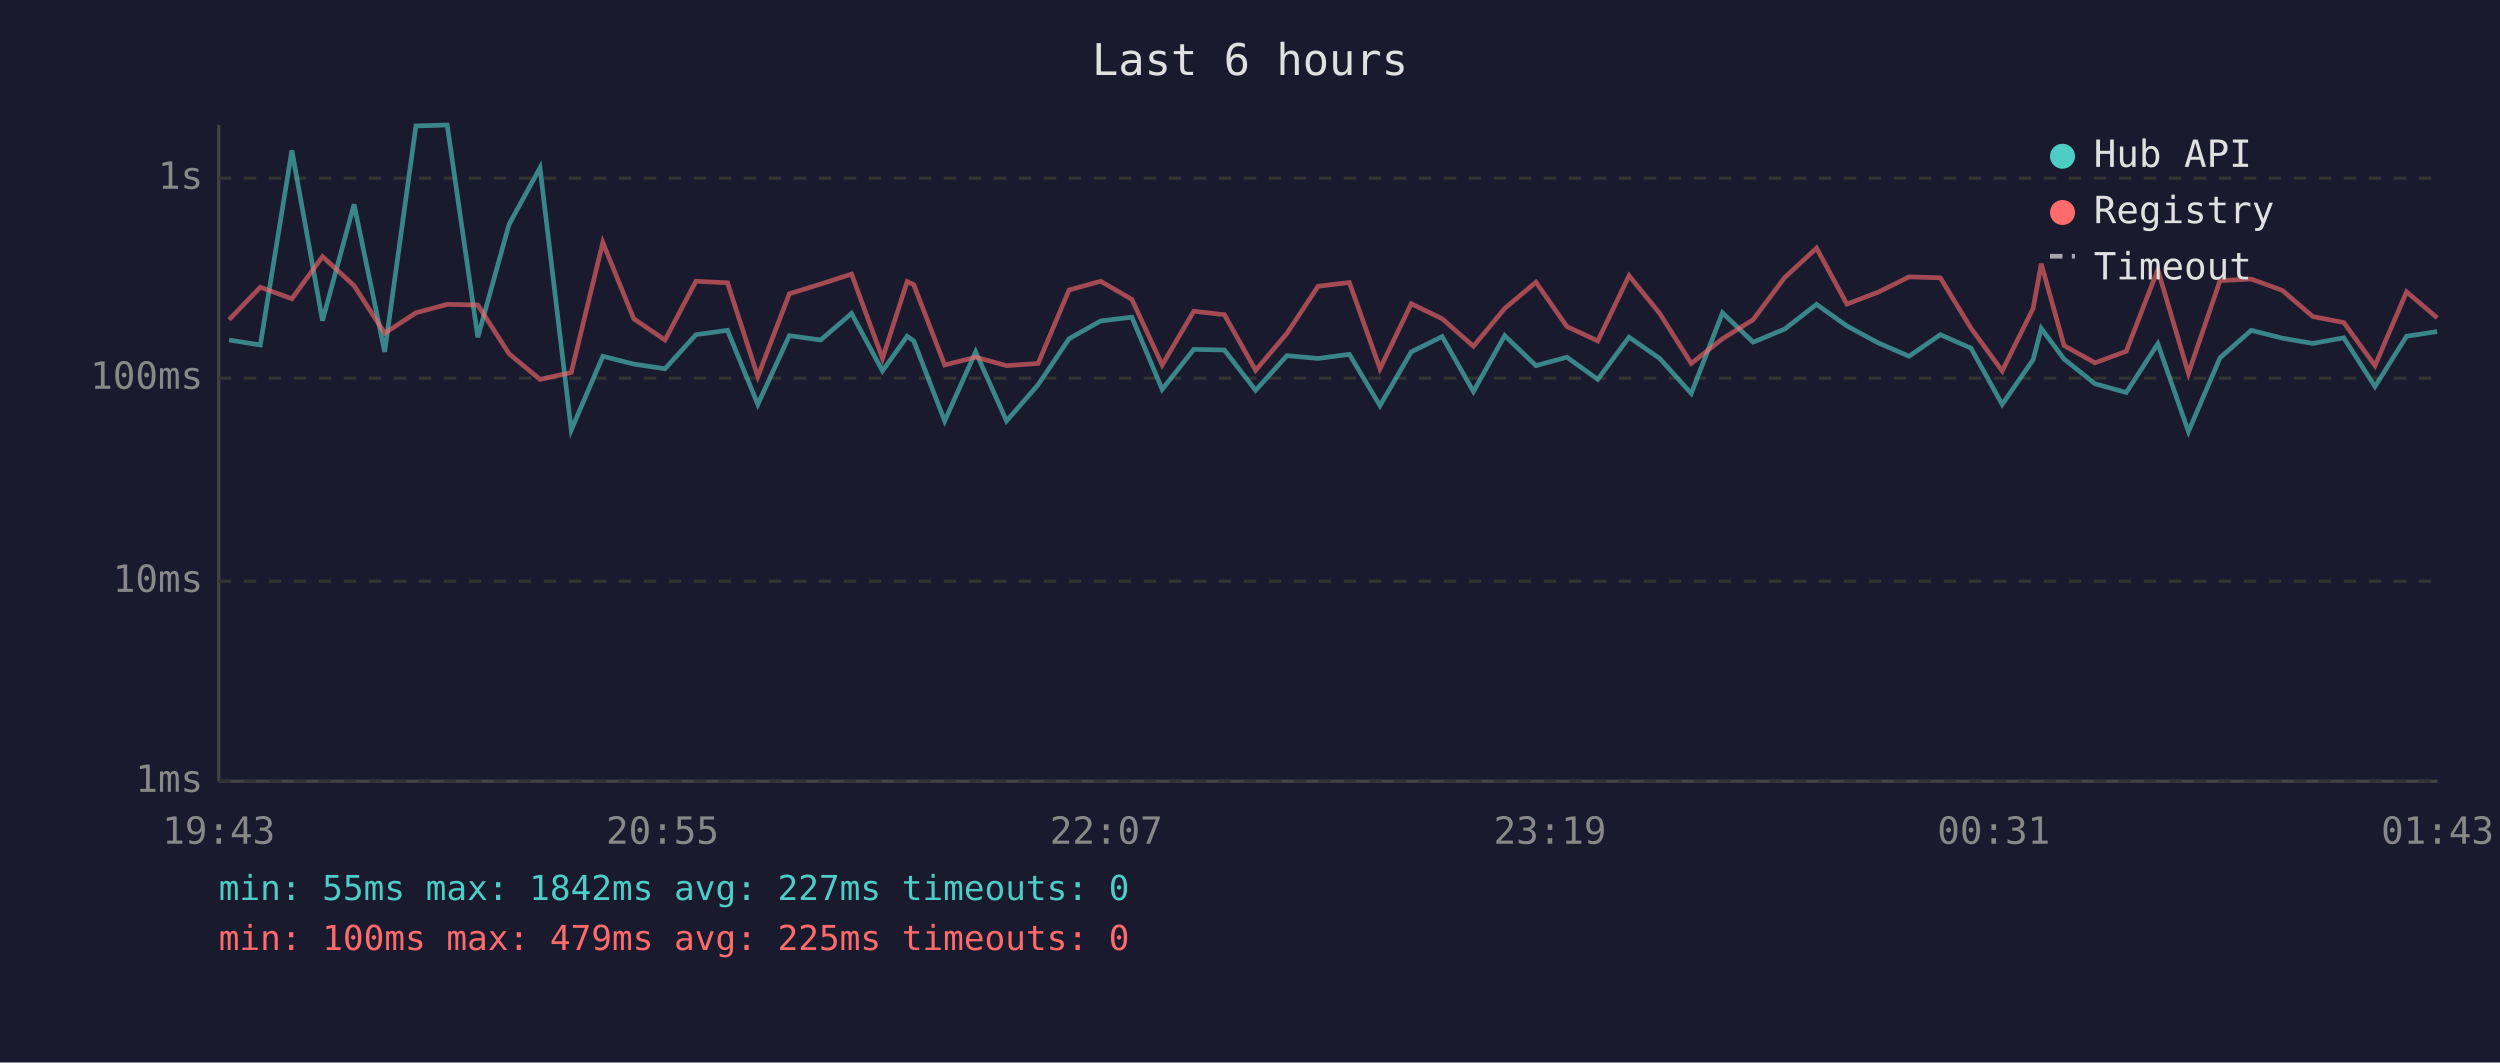
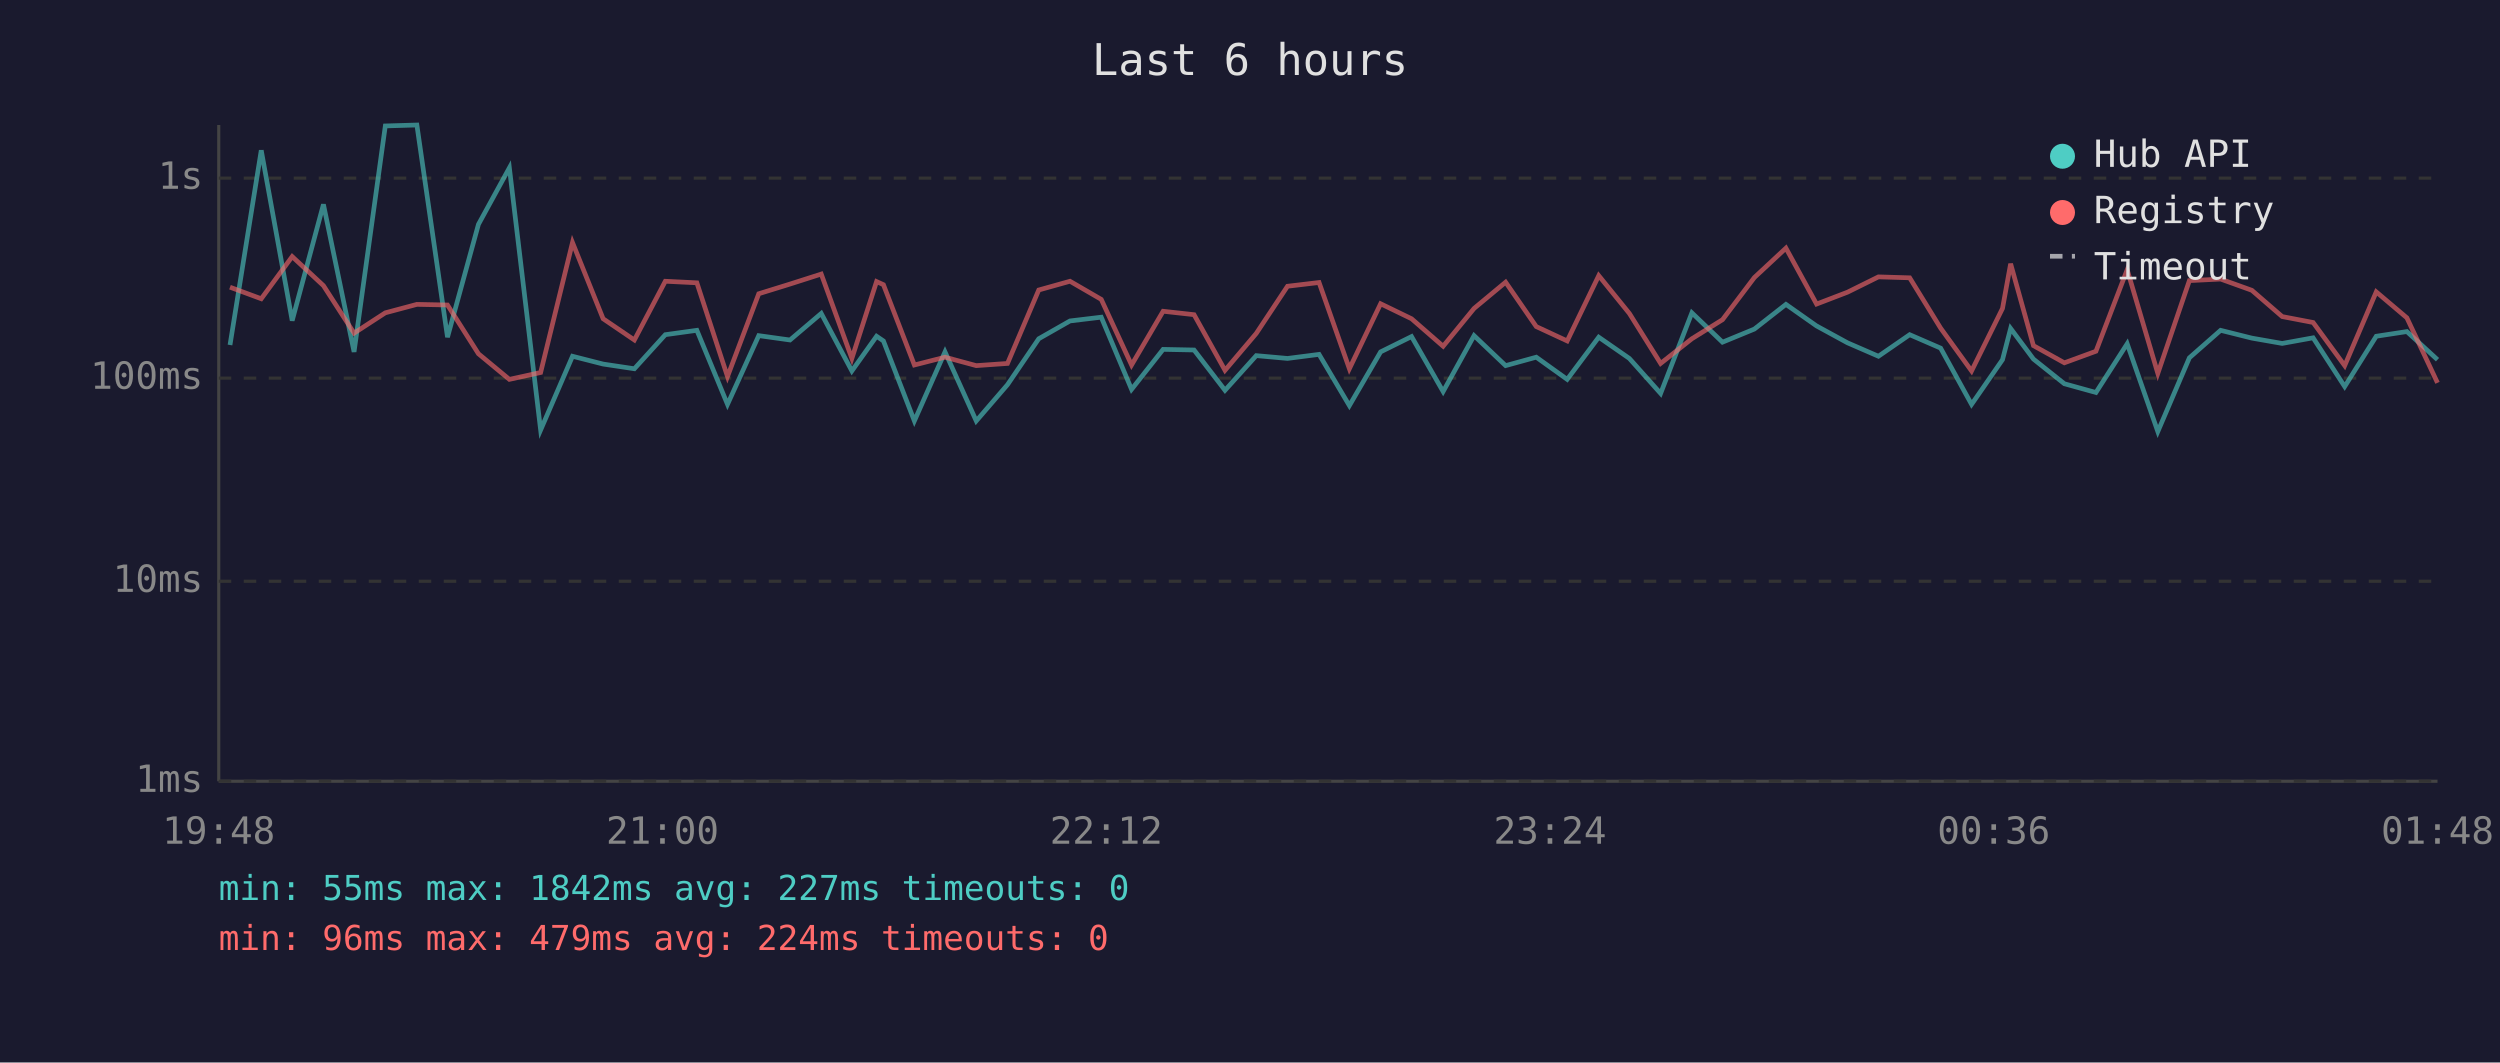
<svg xmlns="http://www.w3.org/2000/svg" viewBox="0 0 800 340" font-family="monospace" font-size="12">
  <rect width="800" height="340" fill="#1a1a2e" />
  <text x="400" y="24" fill="#e0e0e0" font-size="14" text-anchor="middle">Last 6 hours</text>
  <line x1="70" y1="40" x2="70" y2="250" stroke="#444" stroke-width="1" />
  <line x1="70" y1="250" x2="780" y2="250" stroke="#444" stroke-width="1" />
  <line x1="70" y1="250" x2="780" y2="250" stroke="#333" stroke-width="1" stroke-dasharray="4" />
  <text x="65" y="250" fill="#888" text-anchor="end" dominant-baseline="middle">1ms</text>
  <line x1="70" y1="186" x2="780" y2="186" stroke="#333" stroke-width="1" stroke-dasharray="4" />
  <text x="65" y="186" fill="#888" text-anchor="end" dominant-baseline="middle">10ms</text>
  <line x1="70" y1="121" x2="780" y2="121" stroke="#333" stroke-width="1" stroke-dasharray="4" />
  <text x="65" y="121" fill="#888" text-anchor="end" dominant-baseline="middle">100ms</text>
  <line x1="70" y1="57" x2="780" y2="57" stroke="#333" stroke-width="1" stroke-dasharray="4" />
  <text x="65" y="57" fill="#888" text-anchor="end" dominant-baseline="middle">1s</text>
-   <text x="70" y="270" fill="#888" text-anchor="middle">19:43</text>
-   <text x="212" y="270" fill="#888" text-anchor="middle">20:55</text>
-   <text x="354" y="270" fill="#888" text-anchor="middle">22:07</text>
-   <text x="496" y="270" fill="#888" text-anchor="middle">23:19</text>
-   <text x="638" y="270" fill="#888" text-anchor="middle">00:31</text>
-   <text x="780" y="270" fill="#888" text-anchor="middle">01:43</text>
-   <polyline points="73.3,108.8 83.3,110.4 93.4,48.1 103.2,102.6 113.3,65.4 123.1,112.6 133.1,40.3 143.1,40.0 152.9,107.9 162.9,71.8 172.8,53.7 182.8,137.6 192.9,114.0 202.8,116.5 212.8,118.0 222.7,107.1 232.8,105.7 242.5,129.4 252.6,107.4 262.6,108.8 272.5,100.3 282.4,118.7 290.3,107.6 292.4,109.1 302.3,134.7 312.2,112.6 322.1,134.7 332.2,123.1 342.1,108.4 352.2,102.7 362.2,101.5 371.9,124.6 382.0,111.8 391.8,112.0 401.8,124.9 411.8,113.8 421.8,114.7 431.8,113.4 441.6,129.8 451.6,112.6 461.5,107.7 471.5,125.3 481.5,107.4 491.5,117.0 501.4,114.3 511.3,121.4 521.3,107.9 531.1,114.7 541.2,125.9 551.2,100.1 561.0,109.5 571.1,105.3 581.3,97.4 591.0,104.3 601.0,109.7 610.9,114.0 620.9,107.1 630.7,111.4 640.7,129.4 650.6,115.1 653.2,105.1 660.5,114.9 670.4,122.8 680.4,125.6 690.5,110.0 700.3,138.1 710.4,114.5 720.4,105.7 730.3,108.2 740.1,109.9 750.0,108.1 760.0,123.7 770.1,107.6 779.9,106.1" fill="none" stroke="#4ecdc4" stroke-width="1.5" opacity="0.6" />
-   <polyline points="73.3,102.3 83.3,91.9 93.4,95.6 103.2,82.1 113.3,91.4 123.1,106.6 133.1,100.1 143.1,97.4 152.9,97.6 162.9,113.2 172.8,121.4 182.8,119.2 192.9,77.6 202.8,102.0 212.8,108.8 222.7,90.0 232.8,90.5 242.5,120.5 252.6,94.0 262.6,90.9 272.5,87.7 282.4,114.7 290.3,90.1 292.4,91.1 302.3,116.8 312.2,114.3 322.1,117.0 332.2,116.3 342.1,92.8 352.2,90.0 362.2,95.8 371.9,116.8 382.0,99.6 391.8,100.7 401.8,118.5 411.8,106.7 421.8,91.6 431.8,90.4 441.6,118.0 451.6,97.2 461.5,102.0 471.5,110.8 481.5,98.7 491.5,90.3 501.4,104.5 511.3,109.1 521.3,88.2 531.1,100.3 541.2,116.3 551.2,108.4 561.0,102.3 571.1,88.8 581.3,79.4 591.0,97.3 601.0,93.5 610.9,88.6 620.9,88.9 630.7,105.0 640.7,118.7 650.6,98.7 653.2,84.4 660.5,110.6 670.4,116.1 680.4,112.4 690.5,86.3 700.3,119.5 710.4,89.8 720.4,89.3 730.3,92.9 740.1,101.3 750.0,103.2 760.0,117.0 770.1,93.4 779.9,101.7" fill="none" stroke="#ff6b6b" stroke-width="1.5" opacity="0.6" />
+   <text x="70" y="270" fill="#888" text-anchor="middle">19:48</text>
+   <text x="212" y="270" fill="#888" text-anchor="middle">21:00</text>
+   <text x="354" y="270" fill="#888" text-anchor="middle">22:12</text>
+   <text x="496" y="270" fill="#888" text-anchor="middle">23:24</text>
+   <text x="638" y="270" fill="#888" text-anchor="middle">00:36</text>
+   <text x="780" y="270" fill="#888" text-anchor="middle">01:48</text>
+   <polyline points="73.6,110.4 83.6,48.1 93.5,102.6 103.5,65.4 113.3,112.6 123.3,40.3 133.4,40.0 143.2,107.9 153.1,71.8 163.0,53.7 173.0,137.6 183.2,114.0 193.0,116.5 203.0,118.0 212.9,107.1 223.0,105.7 232.8,129.4 242.8,107.4 252.8,108.8 262.8,100.3 272.6,118.7 280.5,107.6 282.7,109.1 292.6,134.7 302.4,112.6 312.4,134.7 322.4,123.1 332.4,108.4 342.4,102.7 352.4,101.5 362.1,124.6 372.2,111.8 382.1,112.0 392.0,124.9 402.0,113.8 412.0,114.7 422.1,113.4 431.8,129.8 441.8,112.6 451.7,107.7 461.8,125.3 471.7,107.4 481.8,117.0 491.6,114.3 501.5,121.4 511.6,107.9 521.4,114.7 531.4,125.9 541.4,100.1 551.2,109.5 561.4,105.3 571.5,97.4 581.3,104.3 591.2,109.7 601.1,114.0 611.1,107.1 621.0,111.4 630.9,129.4 640.8,115.1 643.4,105.1 650.7,114.9 660.6,122.8 670.7,125.6 680.7,110.0 690.5,138.1 700.6,114.5 710.6,105.7 720.6,108.2 730.3,109.9 740.2,108.1 750.3,123.7 760.4,107.6 770.2,106.1 780.0,115.1" fill="none" stroke="#4ecdc4" stroke-width="1.5" opacity="0.6" />
+   <polyline points="73.6,91.9 83.6,95.6 93.5,82.1 103.5,91.4 113.3,106.6 123.3,100.1 133.4,97.4 143.2,97.6 153.1,113.2 163.0,121.4 173.0,119.2 183.2,77.6 193.0,102.0 203.0,108.8 212.9,90.0 223.0,90.5 232.8,120.5 242.8,94.0 252.8,90.9 262.8,87.7 272.6,114.7 280.5,90.1 282.7,91.1 292.6,116.8 302.4,114.3 312.4,117.0 322.4,116.3 332.4,92.8 342.4,90.0 352.4,95.8 362.1,116.8 372.2,99.6 382.1,100.7 392.0,118.5 402.0,106.7 412.0,91.6 422.1,90.4 431.8,118.0 441.8,97.2 451.7,102.0 461.8,110.8 471.7,98.7 481.8,90.3 491.6,104.5 501.5,109.1 511.6,88.2 521.4,100.3 531.4,116.3 541.4,108.4 551.2,102.3 561.4,88.8 571.5,79.4 581.3,97.3 591.2,93.5 601.1,88.6 611.1,88.9 621.0,105.0 630.9,118.7 640.8,98.7 643.4,84.4 650.7,110.6 660.6,116.1 670.7,112.4 680.7,86.3 690.5,119.5 700.6,89.8 710.6,89.3 720.6,92.9 730.3,101.3 740.2,103.2 750.3,117.0 760.4,93.4 770.2,101.7 780.0,122.5" fill="none" stroke="#ff6b6b" stroke-width="1.5" opacity="0.6" />
  <circle cx="660" cy="50" r="4" fill="#4ecdc4" />
  <text x="670" y="50" fill="#e0e0e0" dominant-baseline="middle">Hub API</text>
  <circle cx="660" cy="68" r="4" fill="#ff6b6b" />
  <text x="670" y="68" fill="#e0e0e0" dominant-baseline="middle">Registry</text>
  <line x1="656" y1="82" x2="664" y2="82" stroke="#e0e0e0" stroke-width="1.5" stroke-dasharray="4,3" opacity="0.7" />
  <text x="670" y="86" fill="#e0e0e0" dominant-baseline="middle">Timeout</text>
  <text x="70" y="288" fill="#4ecdc4" font-size="11">min: 55ms  max: 1842ms  avg: 227ms  timeouts: 0</text>
-   <text x="70" y="304" fill="#ff6b6b" font-size="11">min: 100ms  max: 479ms  avg: 225ms  timeouts: 0</text>
+   <text x="70" y="304" fill="#ff6b6b" font-size="11">min: 96ms  max: 479ms  avg: 224ms  timeouts: 0</text>
</svg>
